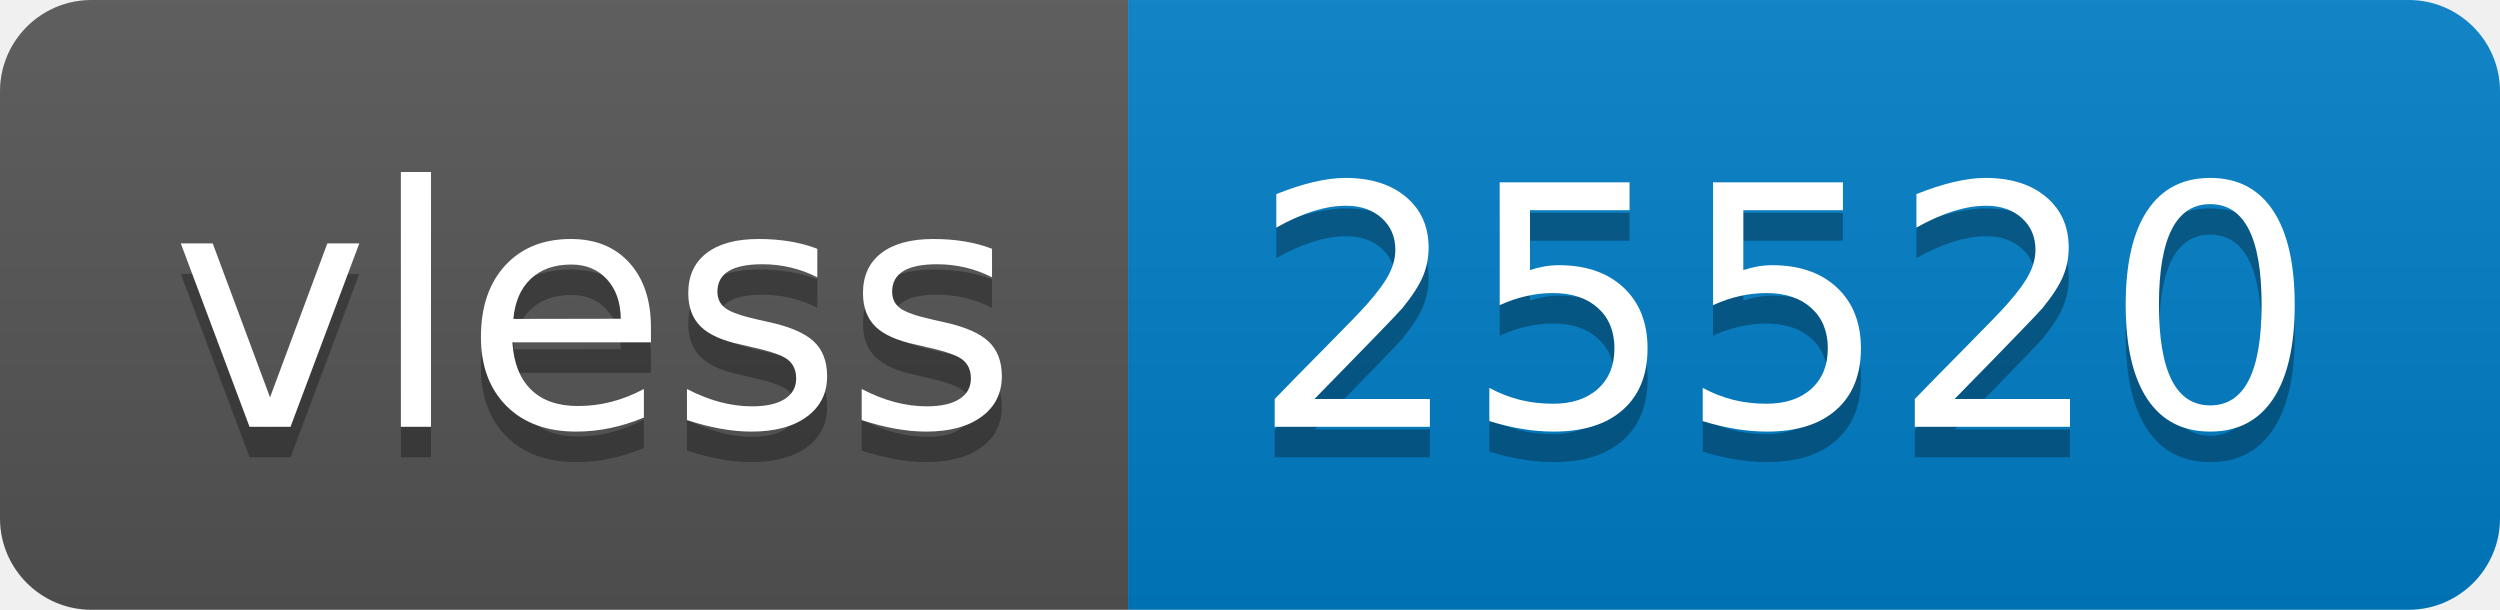
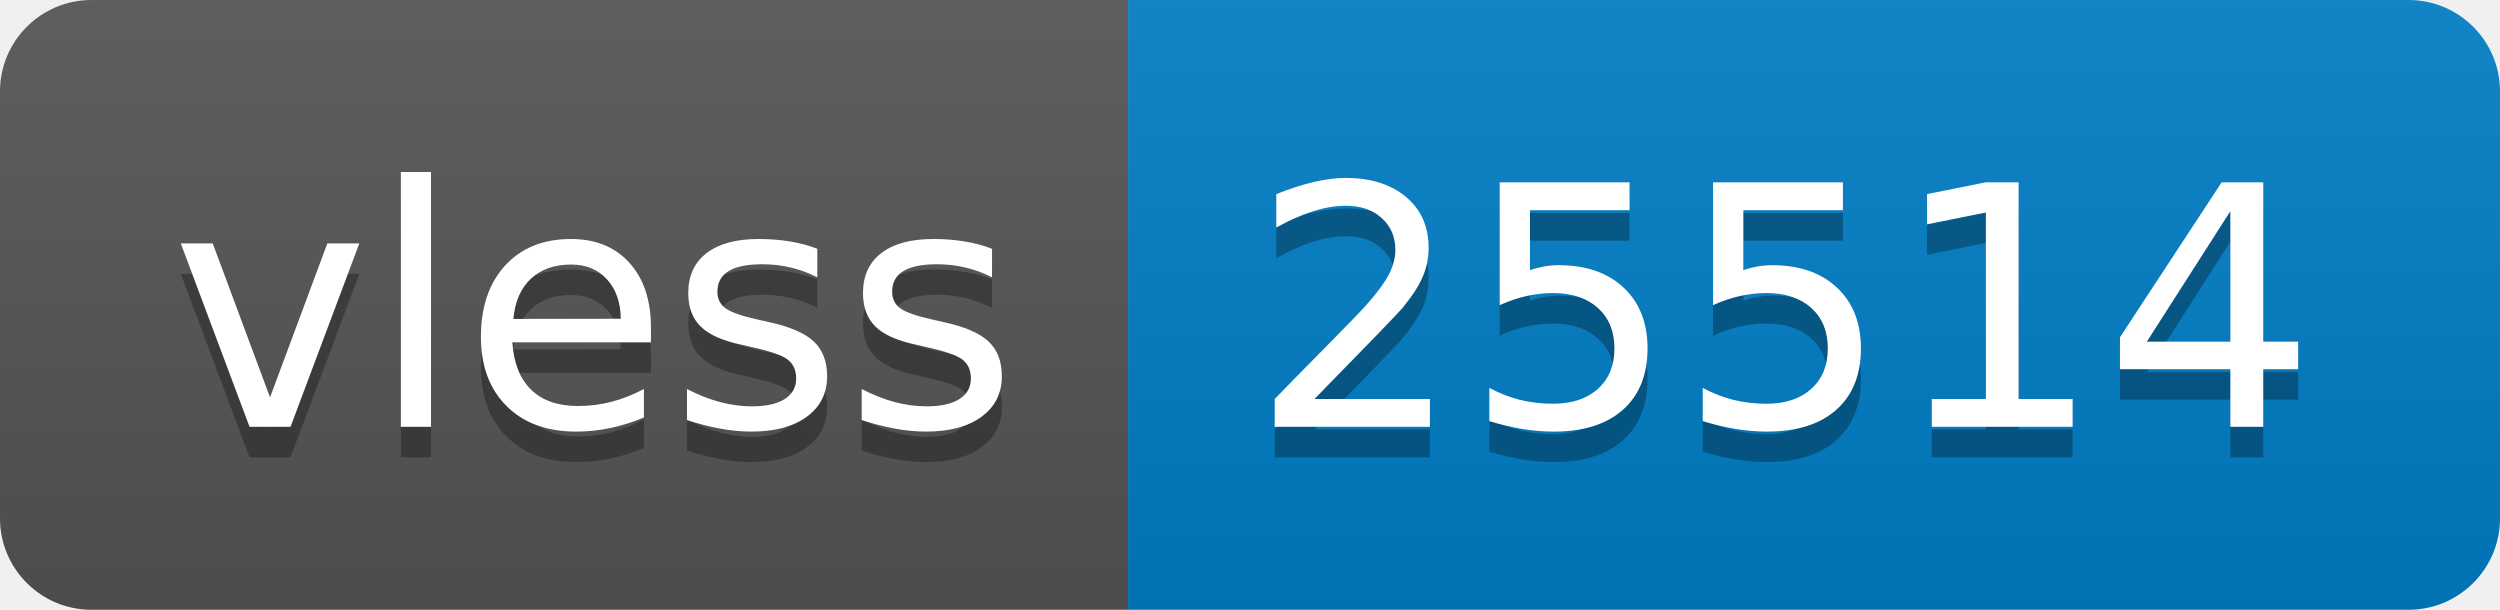
- <svg xmlns="http://www.w3.org/2000/svg" width="82" height="20" role="img" aria-label="vless: 25520">
+ <svg xmlns="http://www.w3.org/2000/svg" width="82" height="20" role="img" aria-label="vless: 25514">
  <linearGradient id="s" x2="0" y2="100%">
    <stop offset="0" stop-color="#bbb" stop-opacity=".1" />
    <stop offset="1" stop-opacity=".1" />
  </linearGradient>
  <clipPath id="r">
    <rect width="82" height="20" rx="3" fill="#fff" />
  </clipPath>
  <g clip-path="url(#r)">
    <rect width="37" height="20" fill="#555" />
    <rect x="37" width="45" height="20" fill="#007ec6" />
    <rect width="82" height="20" fill="url(#s)" />
  </g>
  <g fill="#fff" text-anchor="middle" font-family="Verdana,Geneva,DejaVu Sans,sans-serif" text-rendering="geometricPrecision" font-size="110">
    <text aria-hidden="true" x="195" y="150" fill="#010101" fill-opacity=".3" transform="scale(.1)" textLength="270">vless</text>
    <text x="195" y="140" transform="scale(.1)" fill="#fff" textLength="270">vless</text>
-     <text aria-hidden="true" x="585" y="150" fill="#010101" fill-opacity=".3" transform="scale(.1)" textLength="350">25520</text>
-     <text x="585" y="140" transform="scale(.1)" fill="#fff" textLength="350">25520</text>
+     <text aria-hidden="true" x="585" y="150" fill="#010101" fill-opacity=".3" transform="scale(.1)" textLength="350">25514</text>
+     <text x="585" y="140" transform="scale(.1)" fill="#fff" textLength="350">25514</text>
  </g>
</svg>
